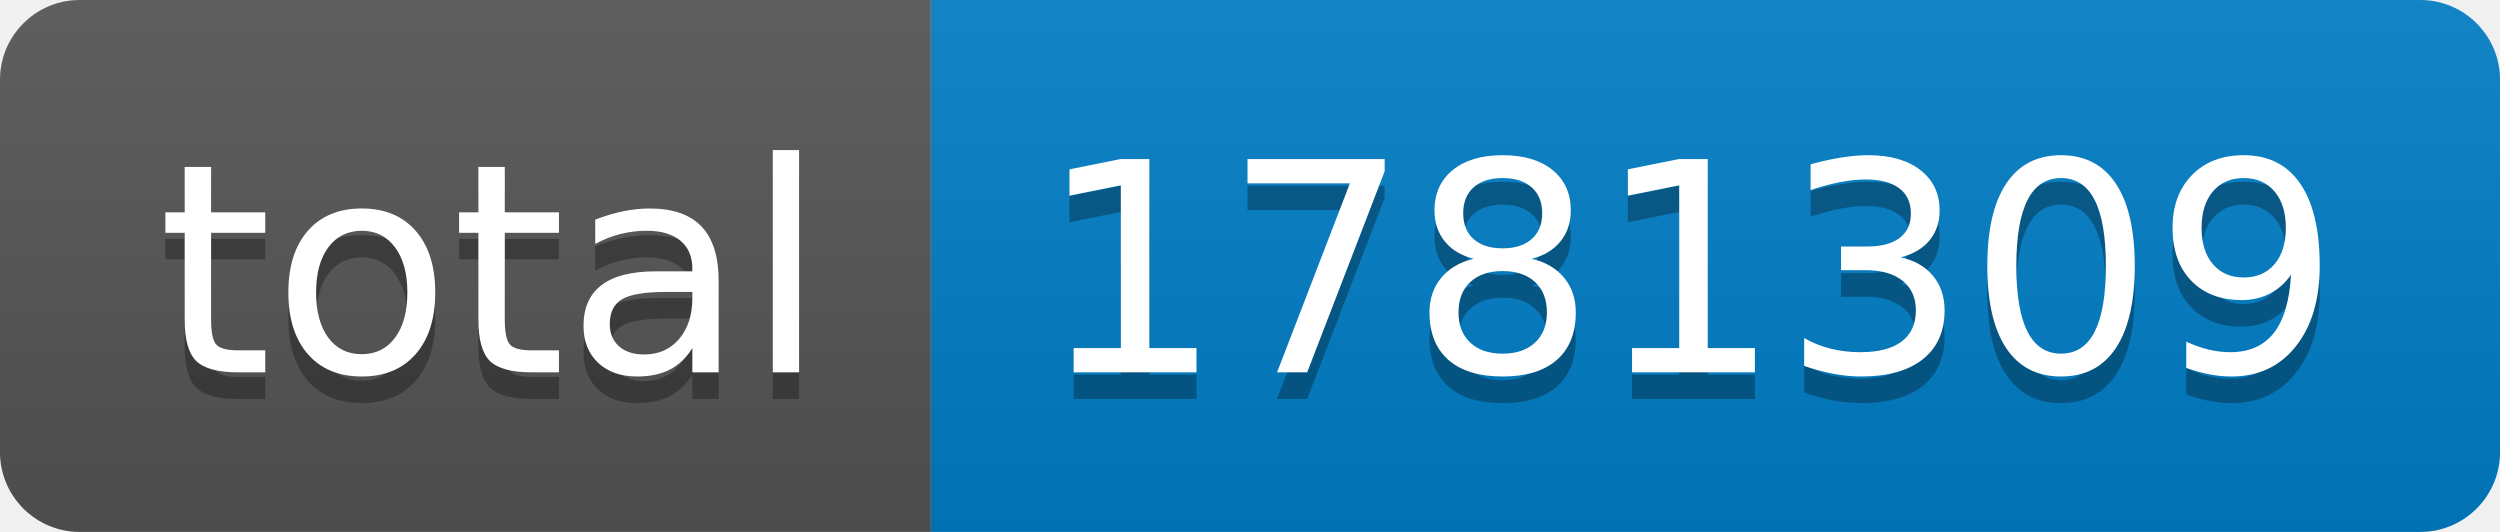
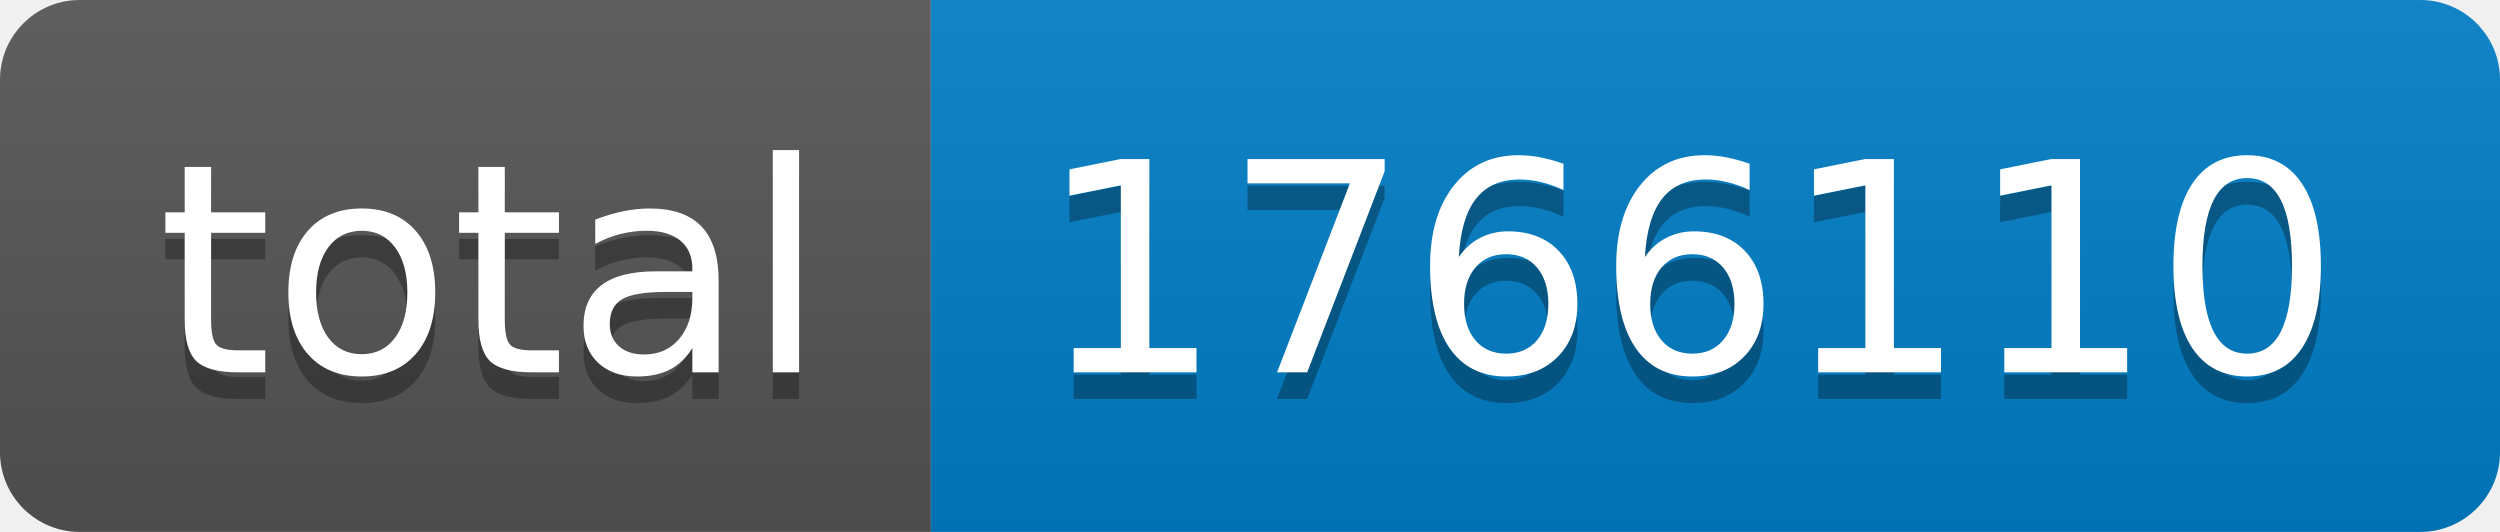
- <svg xmlns="http://www.w3.org/2000/svg" width="94" height="20" role="img" aria-label="total: 1781309">
+ <svg xmlns="http://www.w3.org/2000/svg" width="94" height="20" role="img" aria-label="total: 1766110">
  <linearGradient id="s" x2="0" y2="100%">
    <stop offset="0" stop-color="#bbb" stop-opacity=".1" />
    <stop offset="1" stop-opacity=".1" />
  </linearGradient>
  <clipPath id="r">
    <rect width="94" height="20" rx="3" fill="#fff" />
  </clipPath>
  <g clip-path="url(#r)">
    <rect width="35" height="20" fill="#555" />
    <rect x="35" width="59" height="20" fill="#007ec6" />
    <rect width="94" height="20" fill="url(#s)" />
  </g>
  <g fill="#fff" text-anchor="middle" font-family="Verdana,Geneva,DejaVu Sans,sans-serif" text-rendering="geometricPrecision" font-size="110">
    <text aria-hidden="true" x="185" y="150" fill="#010101" fill-opacity=".3" transform="scale(.1)" textLength="250">total</text>
    <text x="185" y="140" transform="scale(.1)" fill="#fff" textLength="250">total</text>
-     <text aria-hidden="true" x="635" y="150" fill="#010101" fill-opacity=".3" transform="scale(.1)" textLength="490">1781309</text>
-     <text x="635" y="140" transform="scale(.1)" fill="#fff" textLength="490">1781309</text>
+     <text aria-hidden="true" x="635" y="150" fill="#010101" fill-opacity=".3" transform="scale(.1)" textLength="490">1766110</text>
+     <text x="635" y="140" transform="scale(.1)" fill="#fff" textLength="490">1766110</text>
  </g>
</svg>
